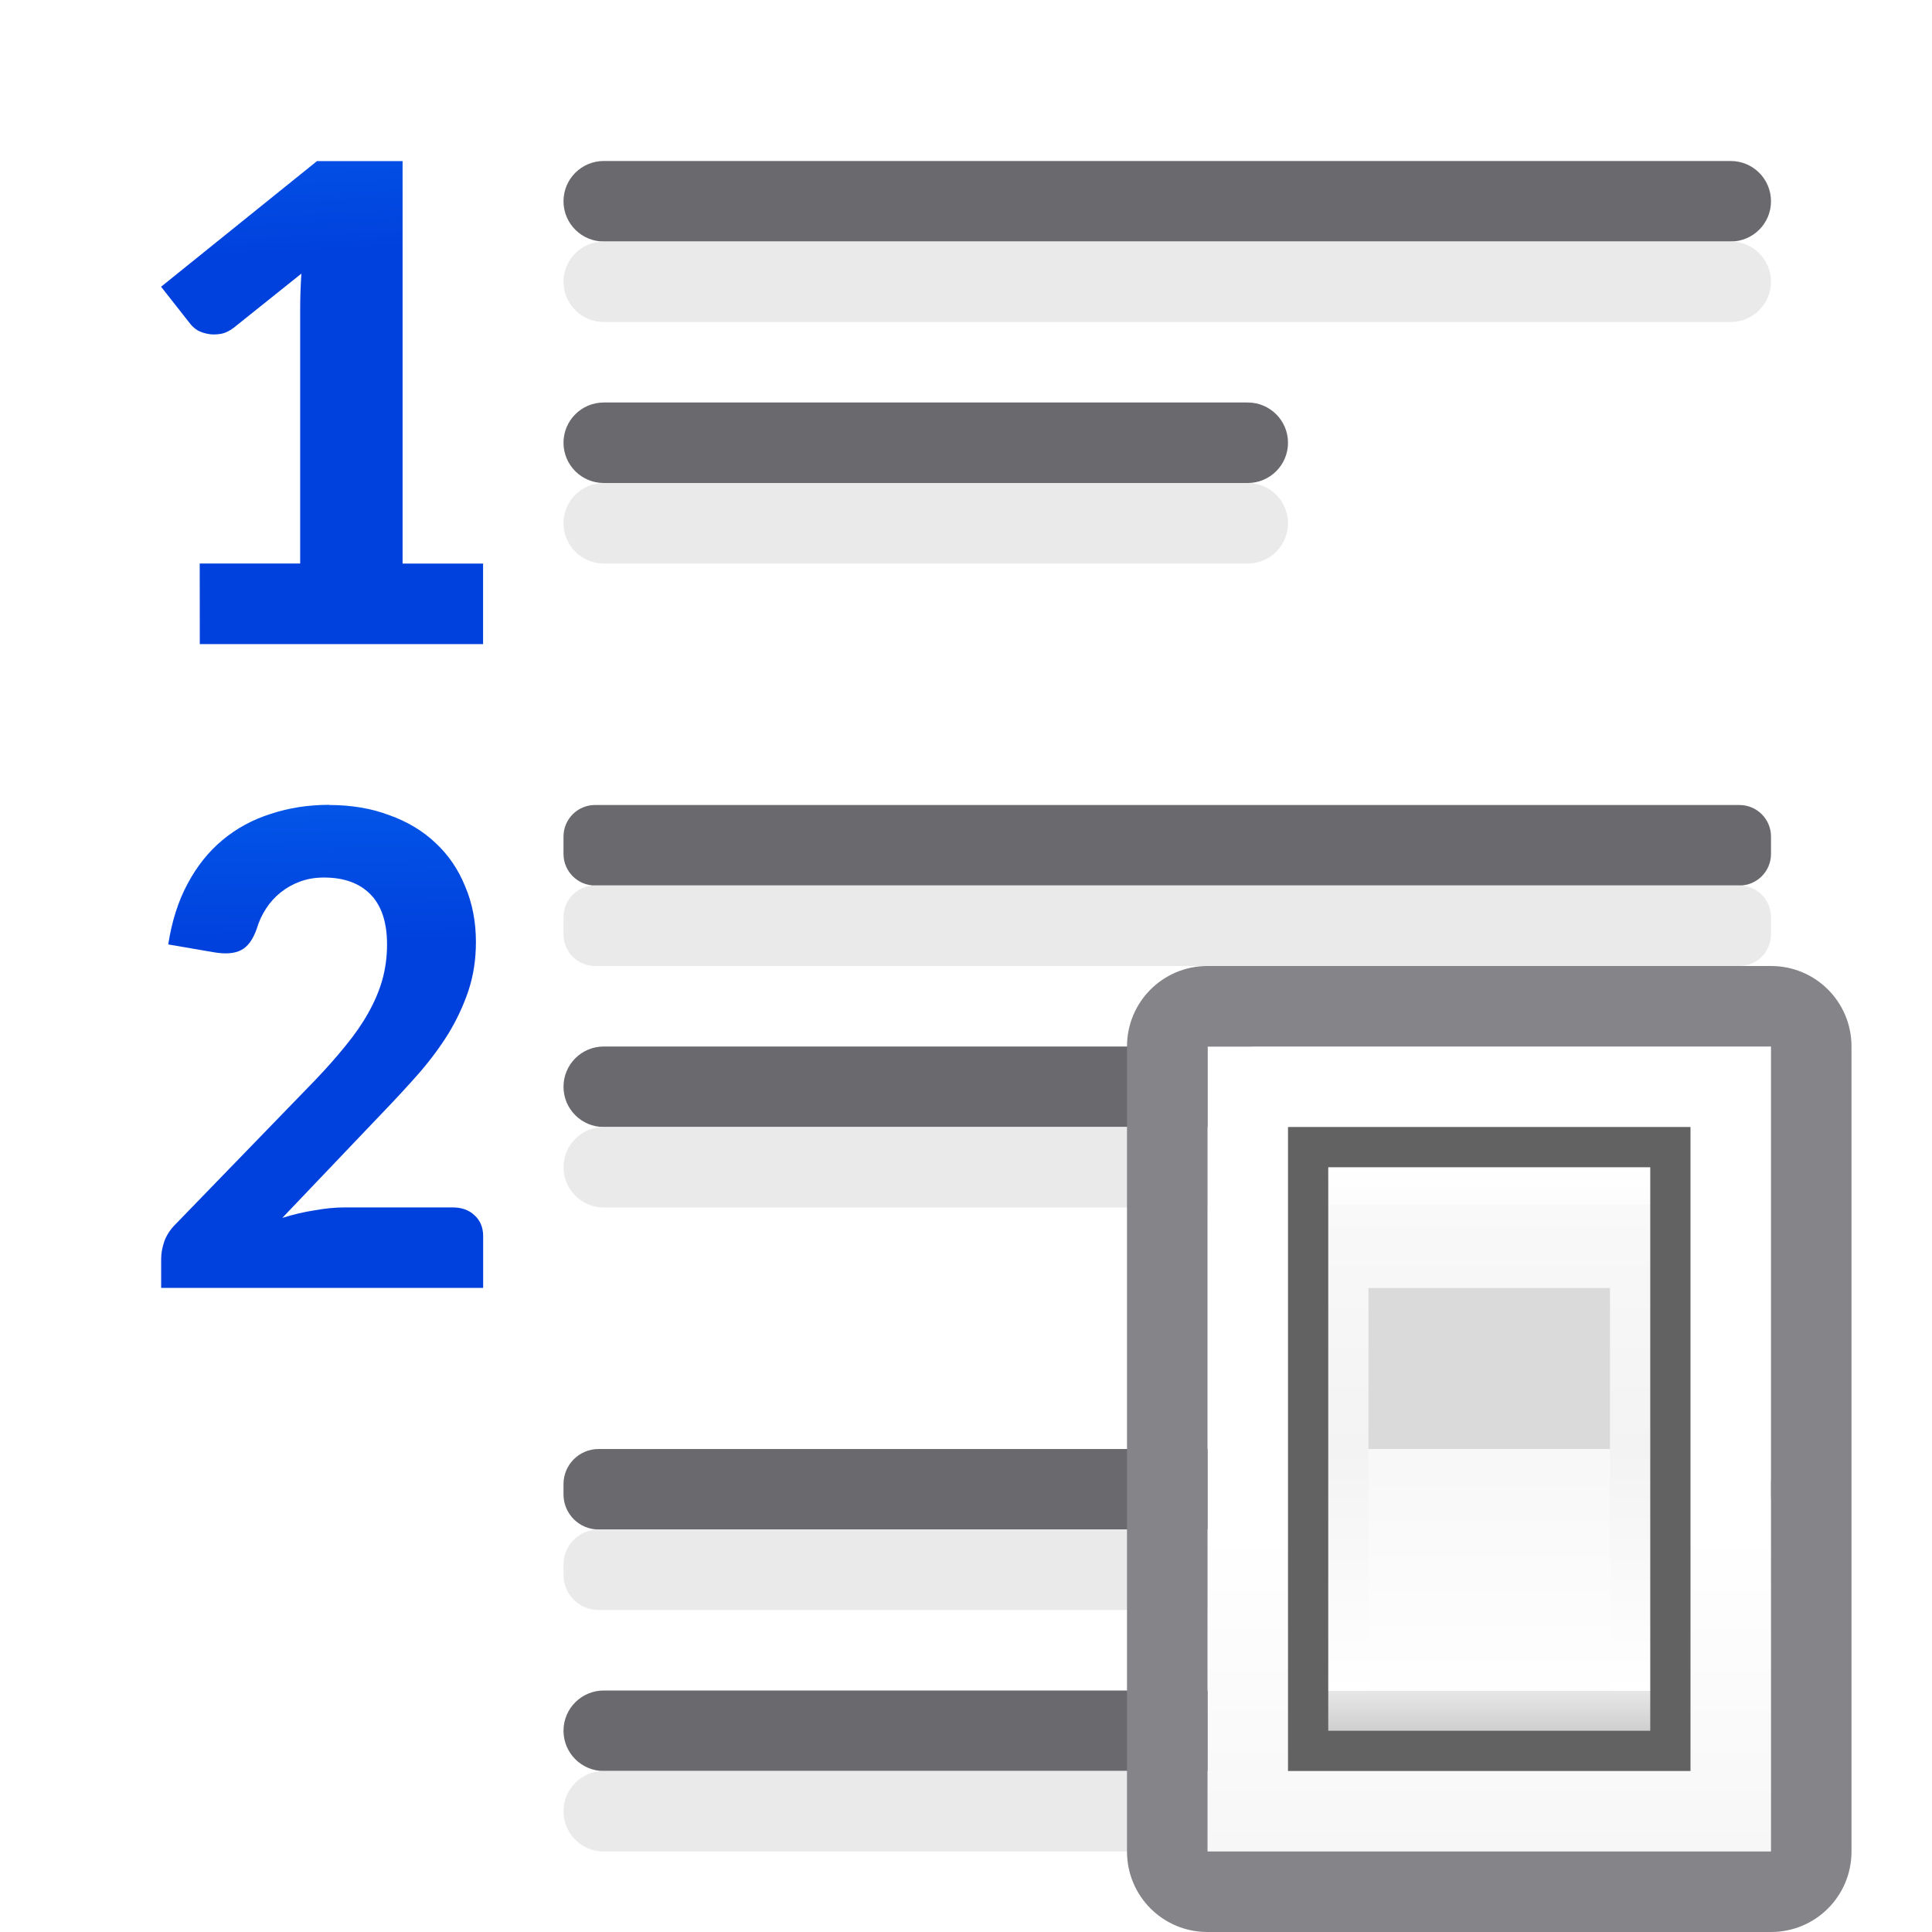
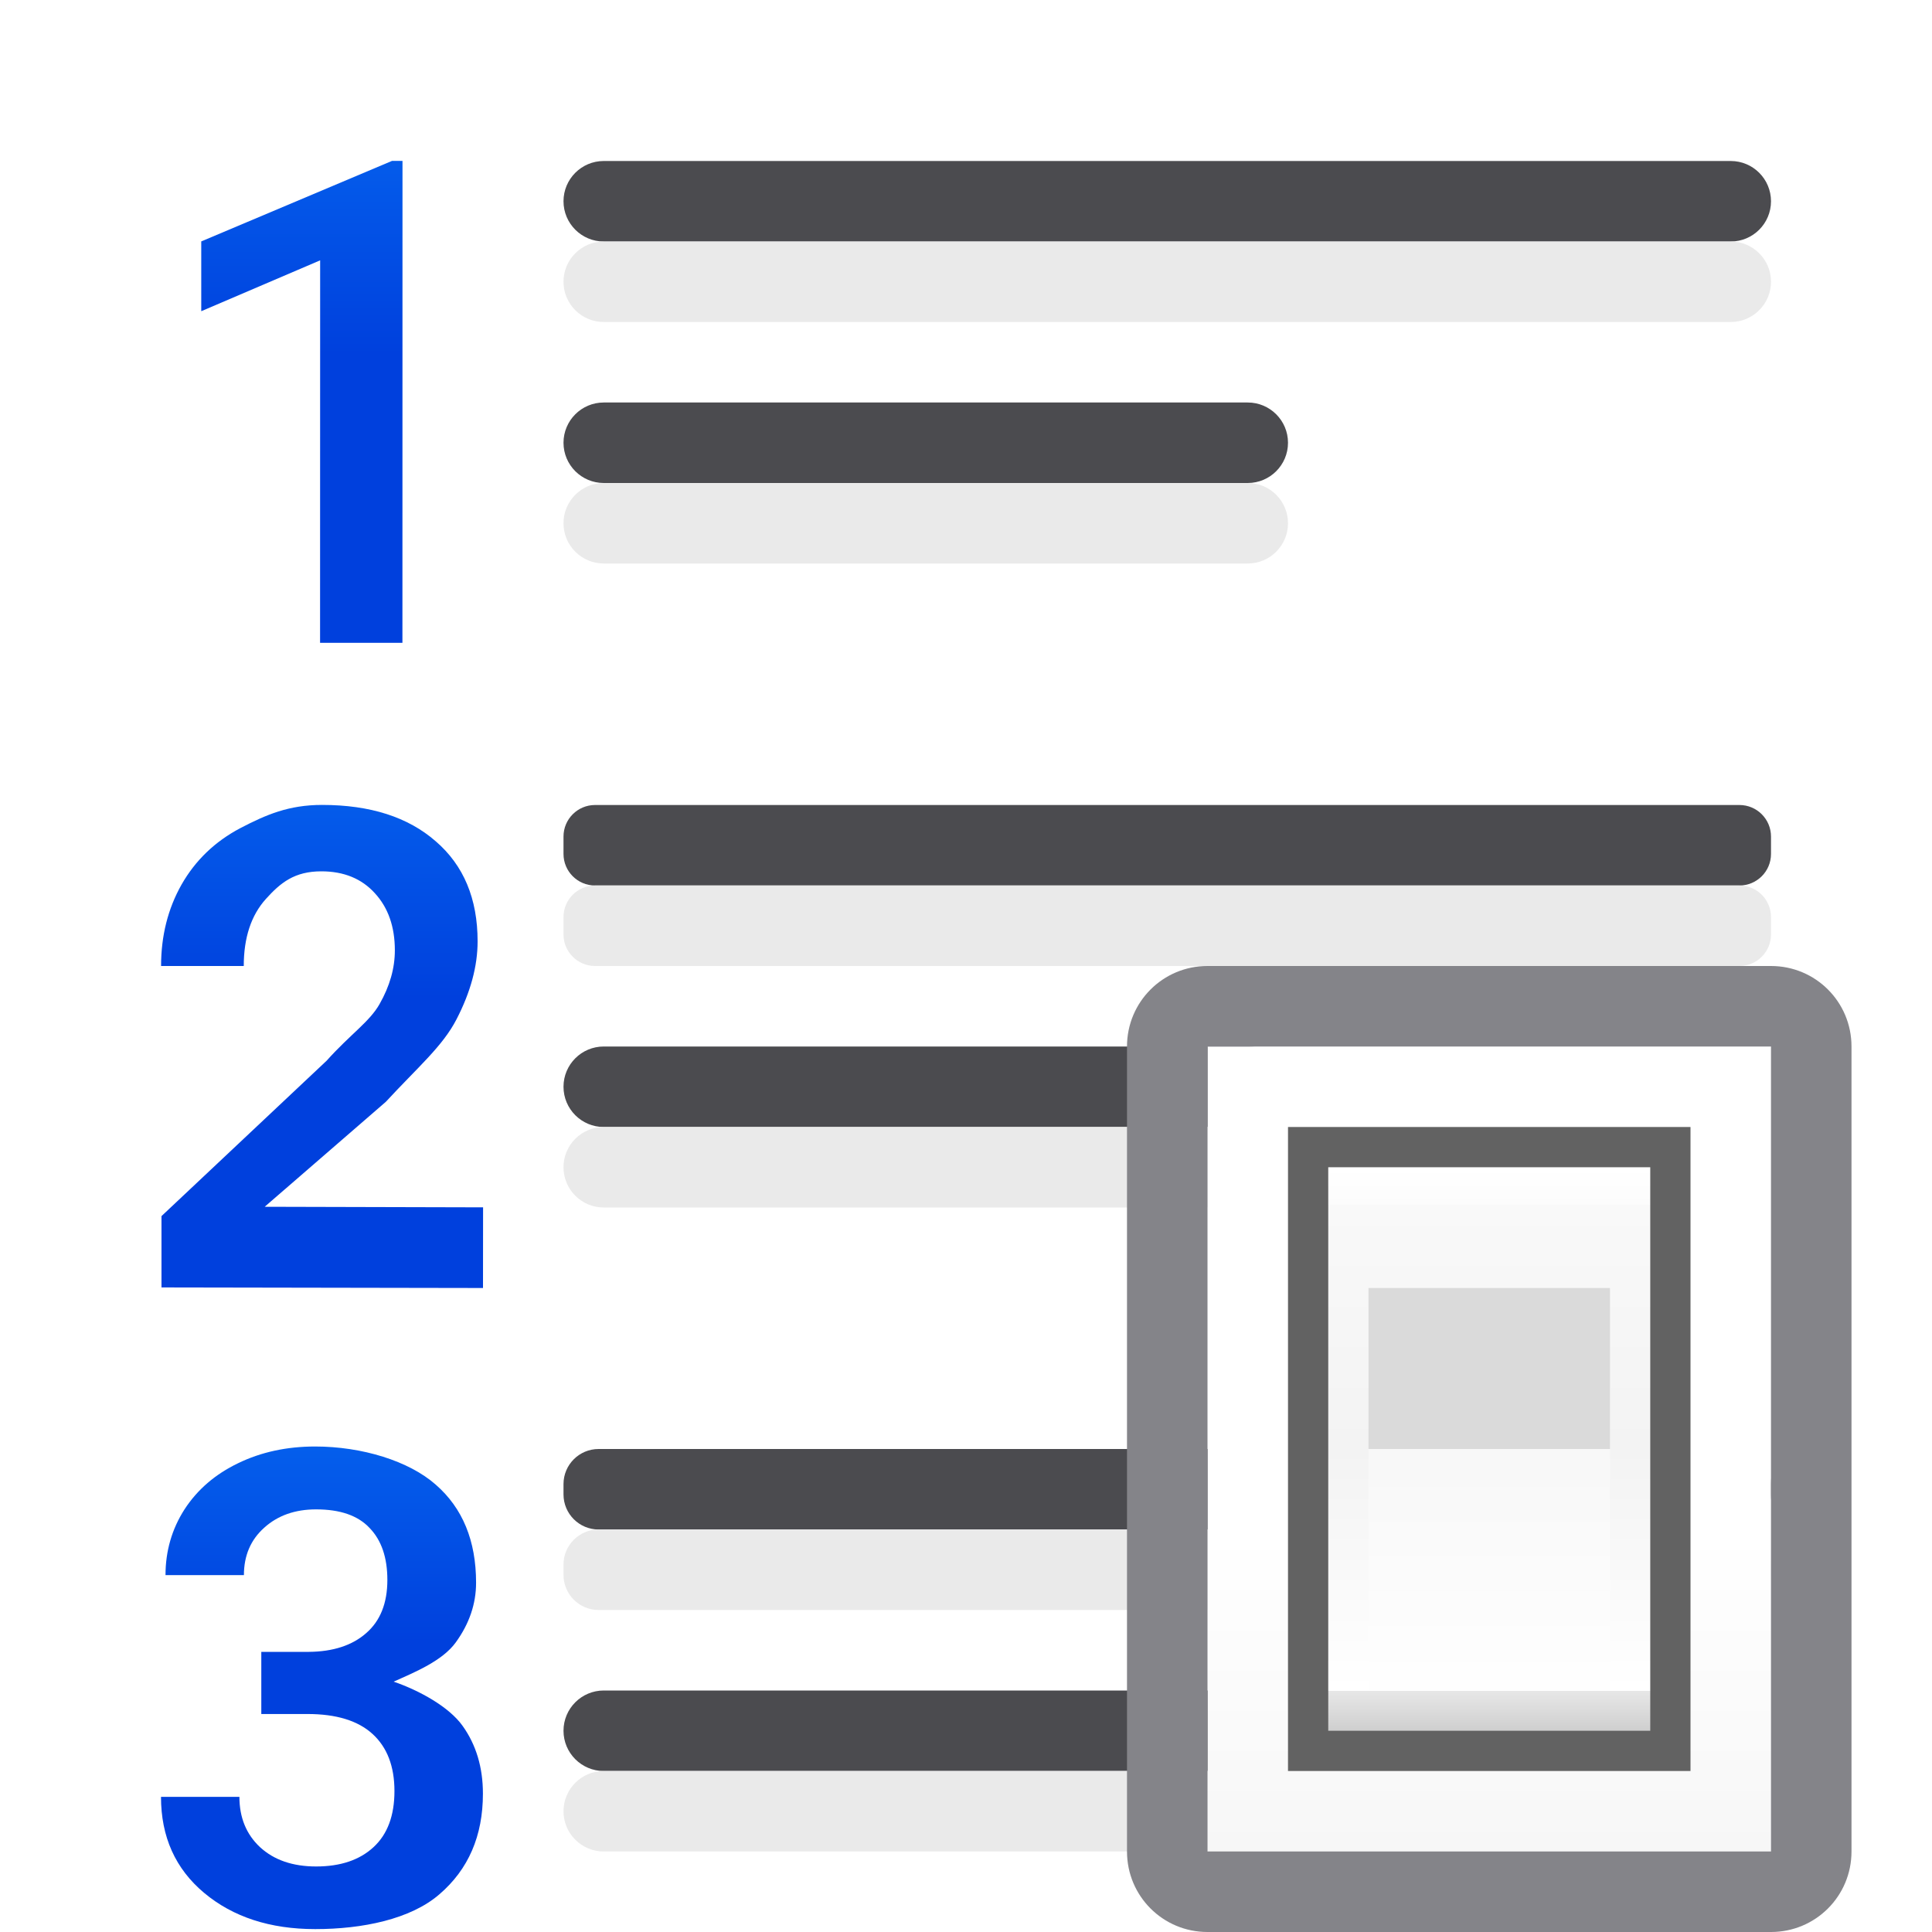
<svg xmlns="http://www.w3.org/2000/svg" xmlns:xlink="http://www.w3.org/1999/xlink" viewBox="0 0 24 24">
-   <linearGradient id="a" gradientTransform="translate(-25.83051 -3.59322)" gradientUnits="userSpaceOnUse" x1="14" x2="13.797" y1="22" y2="2.136">
-     <stop offset="0" stop-color="#0040dd" />
-     <stop offset="1" stop-color="#0a84ff" />
-   </linearGradient>
-   <linearGradient id="b" gradientUnits="userSpaceOnUse" x1="4.697" x2="4.418" xlink:href="#a" y1="8.02" y2="2.231" />
-   <linearGradient id="c" gradientUnits="userSpaceOnUse" x1="4.186" x2="4.089" xlink:href="#a" y1="15.797" y2="10" />
+   <linearGradient id="a" gradientUnits="userSpaceOnUse" x1="5" x2="5" xlink:href="#g" y1="8" y2="2" />
+   <linearGradient gradientUnits="userSpaceOnUse" x1="1.888" x2="6.146" xlink:href="#g" y1="12.873" y2="12.873" />
+   <linearGradient id="b" gradientUnits="userSpaceOnUse" x1="6" x2="6" xlink:href="#g" y1="16" y2="10" />
+   <linearGradient id="c" gradientUnits="userSpaceOnUse" x1="4" x2="4" xlink:href="#g" y1="24" y2="18.5" />
  <linearGradient id="d" gradientUnits="userSpaceOnUse" x1="13" x2="13" y1="23" y2="5">
    <stop offset="0" stop-color="#f7f7f7" />
    <stop offset=".222" stop-color="#fff" />
    <stop offset=".833" stop-color="#fff" />
    <stop offset="1" stop-color="#f7f7f7" />
  </linearGradient>
  <linearGradient id="e" gradientUnits="userSpaceOnUse" x1="19.5" x2="19.5" y1="21.5" y2="14.5">
    <stop offset="0" stop-color="#cfcfcf" />
    <stop offset=".071" stop-color="#e7e7e7" />
    <stop offset=".071" stop-color="#fff" />
    <stop offset=".5" stop-color="#f3f3f3" />
    <stop offset=".933" stop-color="#f9f9f9" />
    <stop offset=".933" stop-color="#fcfcfc" />
    <stop offset="1" stop-color="#fff" />
  </linearGradient>
  <linearGradient id="f" gradientUnits="userSpaceOnUse" x1="19.429" x2="19.429" y1="18.25" y2="21.286">
    <stop offset="0" stop-color="#f8f8f8" />
    <stop offset="1" stop-color="#fff" />
  </linearGradient>
-   <g fill="#69696e" transform="scale(-1 1)">
+   <linearGradient id="g" gradientTransform="translate(-25.83051 -3.59322)" gradientUnits="userSpaceOnUse" x1="14" x2="13.797" y1="22" y2="2.136">
+     <stop offset="0" stop-color="#0040dd" />
+     <stop offset="1" stop-color="#0a84ff" />
+   </linearGradient>
+   <g fill="#4b4b4f" transform="scale(-1 1)">
    <rect height="1" ry=".5" width="15" x="-22" y="2" />
    <rect height="1" ry=".392" width="15" x="-22" y="10" />
    <rect height="1" ry=".436" width="15" x="-22" y="18" />
    <rect height="1" ry=".5" width="9" x="-16" y="21" />
    <rect height="1" ry=".5" width="9" x="-16" y="13" />
    <rect height="1" ry=".5" width="9" x="-16" y="5" />
-   </g>
-   <g fill="#0a84ff">
-     <path d="m2.481 7h1.248v-3.168c0-.138.005-.283.015-.433l-.84.672c-.055.042-.11.068-.165.077-.055.009-.107.009-.155 0-.049-.009-.092-.024-.131-.045-.036-.024-.063-.048-.083-.072l-.369-.469 1.937-1.561h1.063v5h1v1h-3.519z" fill="url(#b)" />
-     <path d="m4.089 10q.41 0 .744.125.339.121.575.344.241.223.37.541.134.313.134.692 0 .326-.094.608-.094.277-.249.532-.156.25-.365.491-.209.237-.441.478l-1.256 1.318q.2-.063.401-.094.2-.036.374-.036h1.341q.169 0 .272.098.107.098.107.259v.643h-4v-.362q0-.103.04-.219.045-.121.151-.223l1.719-1.774q.218-.228.383-.433.169-.206.281-.407.116-.206.174-.411.058-.21.058-.438 0-.411-.205-.621-.205-.21-.579-.21-.16 0-.294.049-.134.049-.241.134-.107.085-.183.201-.076.116-.116.25-.071.206-.196.268-.12.063-.334.027l-.57-.098q.067-.433.241-.755.174-.326.432-.541.263-.219.601-.326.339-.112.726-.112z" fill="url(#c)" />
  </g>
  <g fill="#e9e9e9" fill-opacity=".992" transform="matrix(-1 0 0 1 0 1)">
    <rect height="1" ry=".5" width="15" x="-22" y="2" />
    <rect height="1" ry=".392" width="15" x="-22" y="10" />
    <rect height="1" ry=".436" width="15" x="-22" y="18" />
    <rect height="1" ry=".5" width="9" x="-16" y="21" />
    <rect height="1" ry=".5" width="9" x="-16" y="13" />
    <rect height="1" ry=".5" width="9" x="-16" y="5" />
+   </g>
+   <g fill="url(#c)" stroke-width=".205">
+     <path d="m6 16-3.994-.007v-.886l2.051-1.93c.296-.33.534-.484.658-.704.127-.223.19-.445.19-.668 0-.293-.083-.53-.249-.71-.163-.18-.385-.271-.664-.271-.333 0-.506.14-.689.343-.183.203-.275.481-.275.833h-1.027c0-.375.085-.712.254-1.011.172-.302.416-.536.731-.702.319-.166.6-.288 1.015-.288.598 0 1.068.151 1.412.452.347.299.52.713.52 1.243 0 .307-.087.63-.262.968-.172.335-.483.597-.878 1.025l-1.505 1.304 2.713.007z" fill="url(#b)" />
+     <path d="m4.999 7.985h-1.023l.001-4.751-1.477.632v-.867l2.369-1h.131z" fill="url(#a)" />
+     <path d="m3.246 20.52h.593c.299-.003.536-.08.709-.232.176-.152.264-.373.264-.661 0-.278-.073-.493-.22-.645-.144-.155-.366-.232-.665-.232-.262 0-.477.076-.645.228-.168.15-.252.346-.252.589h-.974c0-.299.079-.572.236-.817.16-.246.382-.437.665-.573.286-.139.605-.208.958-.208.582 0 1.166.18 1.498.474.334.291.501.697.501 1.218 0 .262-.084.509-.252.741-.166.23-.508.37-.772.488.321.11.691.315.857.55.168.235.252.516.252.842 0 .524-.18.94-.541 1.25-.358.31-.957.432-1.542.432-.561 0-1.021-.15-1.379-.449-.358-.299-.537-.697-.537-1.194h.974c0 .256.085.465.256.625.174.16.406.24.697.24.302 0 .54-.08.713-.24.174-.16.26-.393.26-.697 0-.307-.091-.544-.272-.709-.182-.166-.451-.248-.809-.248h-.573z" fill="url(#c)" stroke-width=".205" />
  </g>
  <g transform="translate(-1)">
    <path d="m16 13h7v10h-7z" fill="url(#d)" />
    <path d="m16 12c-.554 0-1 .446-1 1v10c0 .554.446 1 1 1h7c.554 0 1-.446 1-1v-10c0-.554-.446-1-1-1zm0 1h7v10h-7z" fill="#848489" />
    <g stroke-width=".607">
      <path d="m17 14h5v8h-5z" fill="#626262" />
      <path d="m17.5 14.5h4v7h-4z" fill="url(#e)" />
      <path d="m18 16h3v2h-3z" fill="#dadada" />
      <path d="m18 18h3v3h-3z" fill="url(#f)" />
    </g>
  </g>
</svg>
